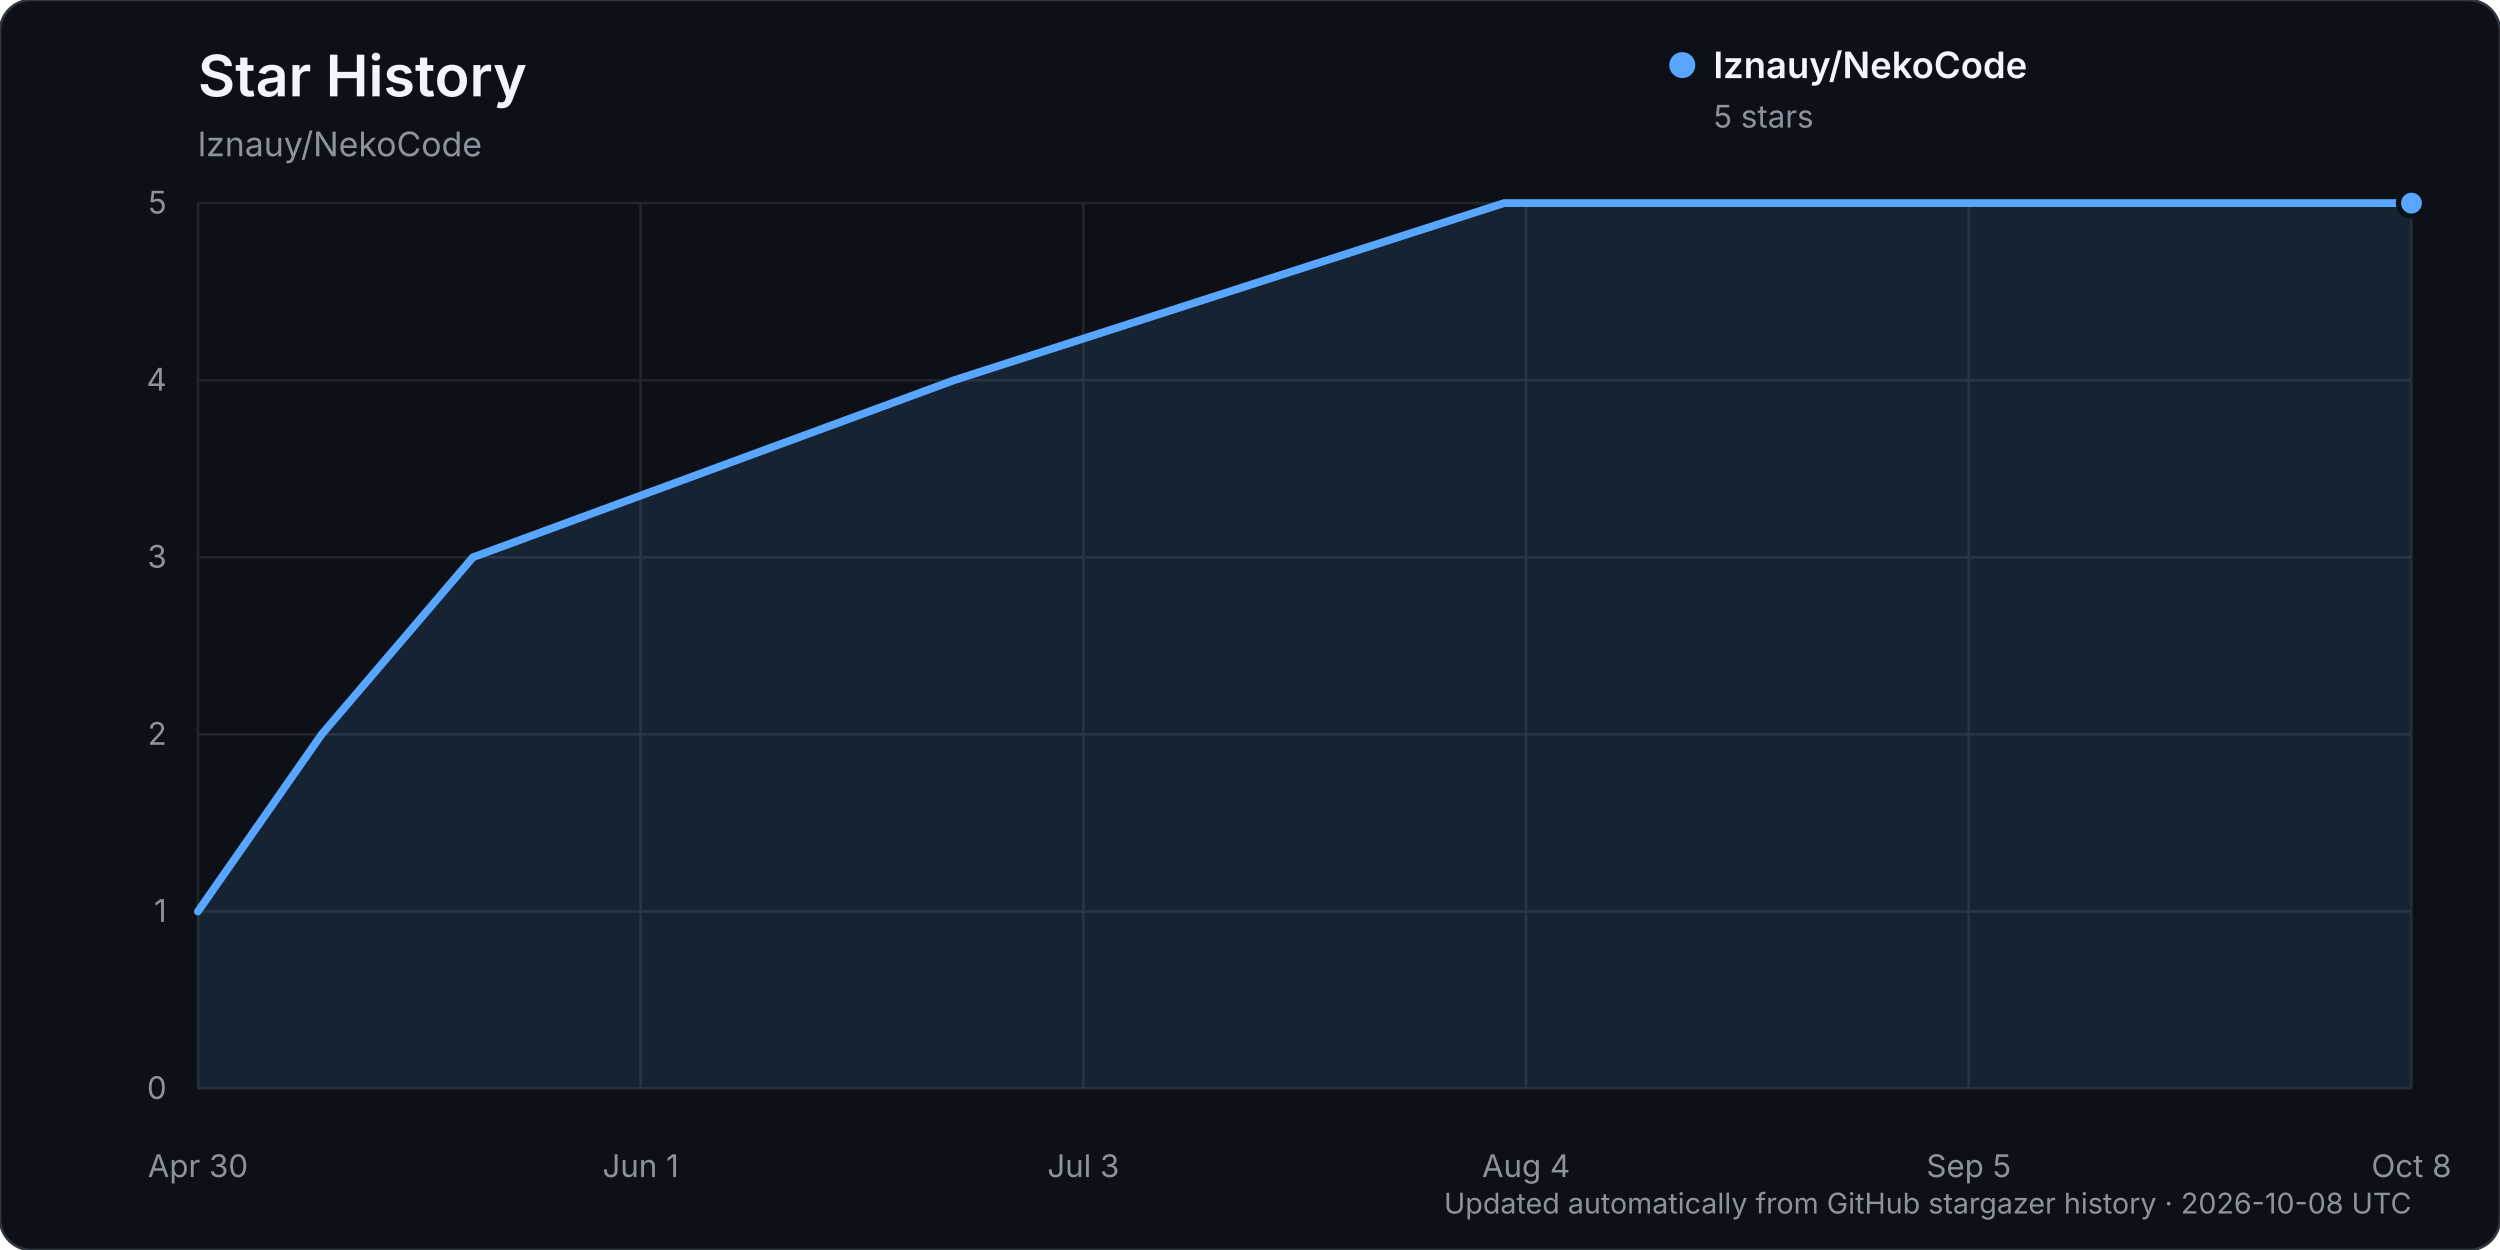
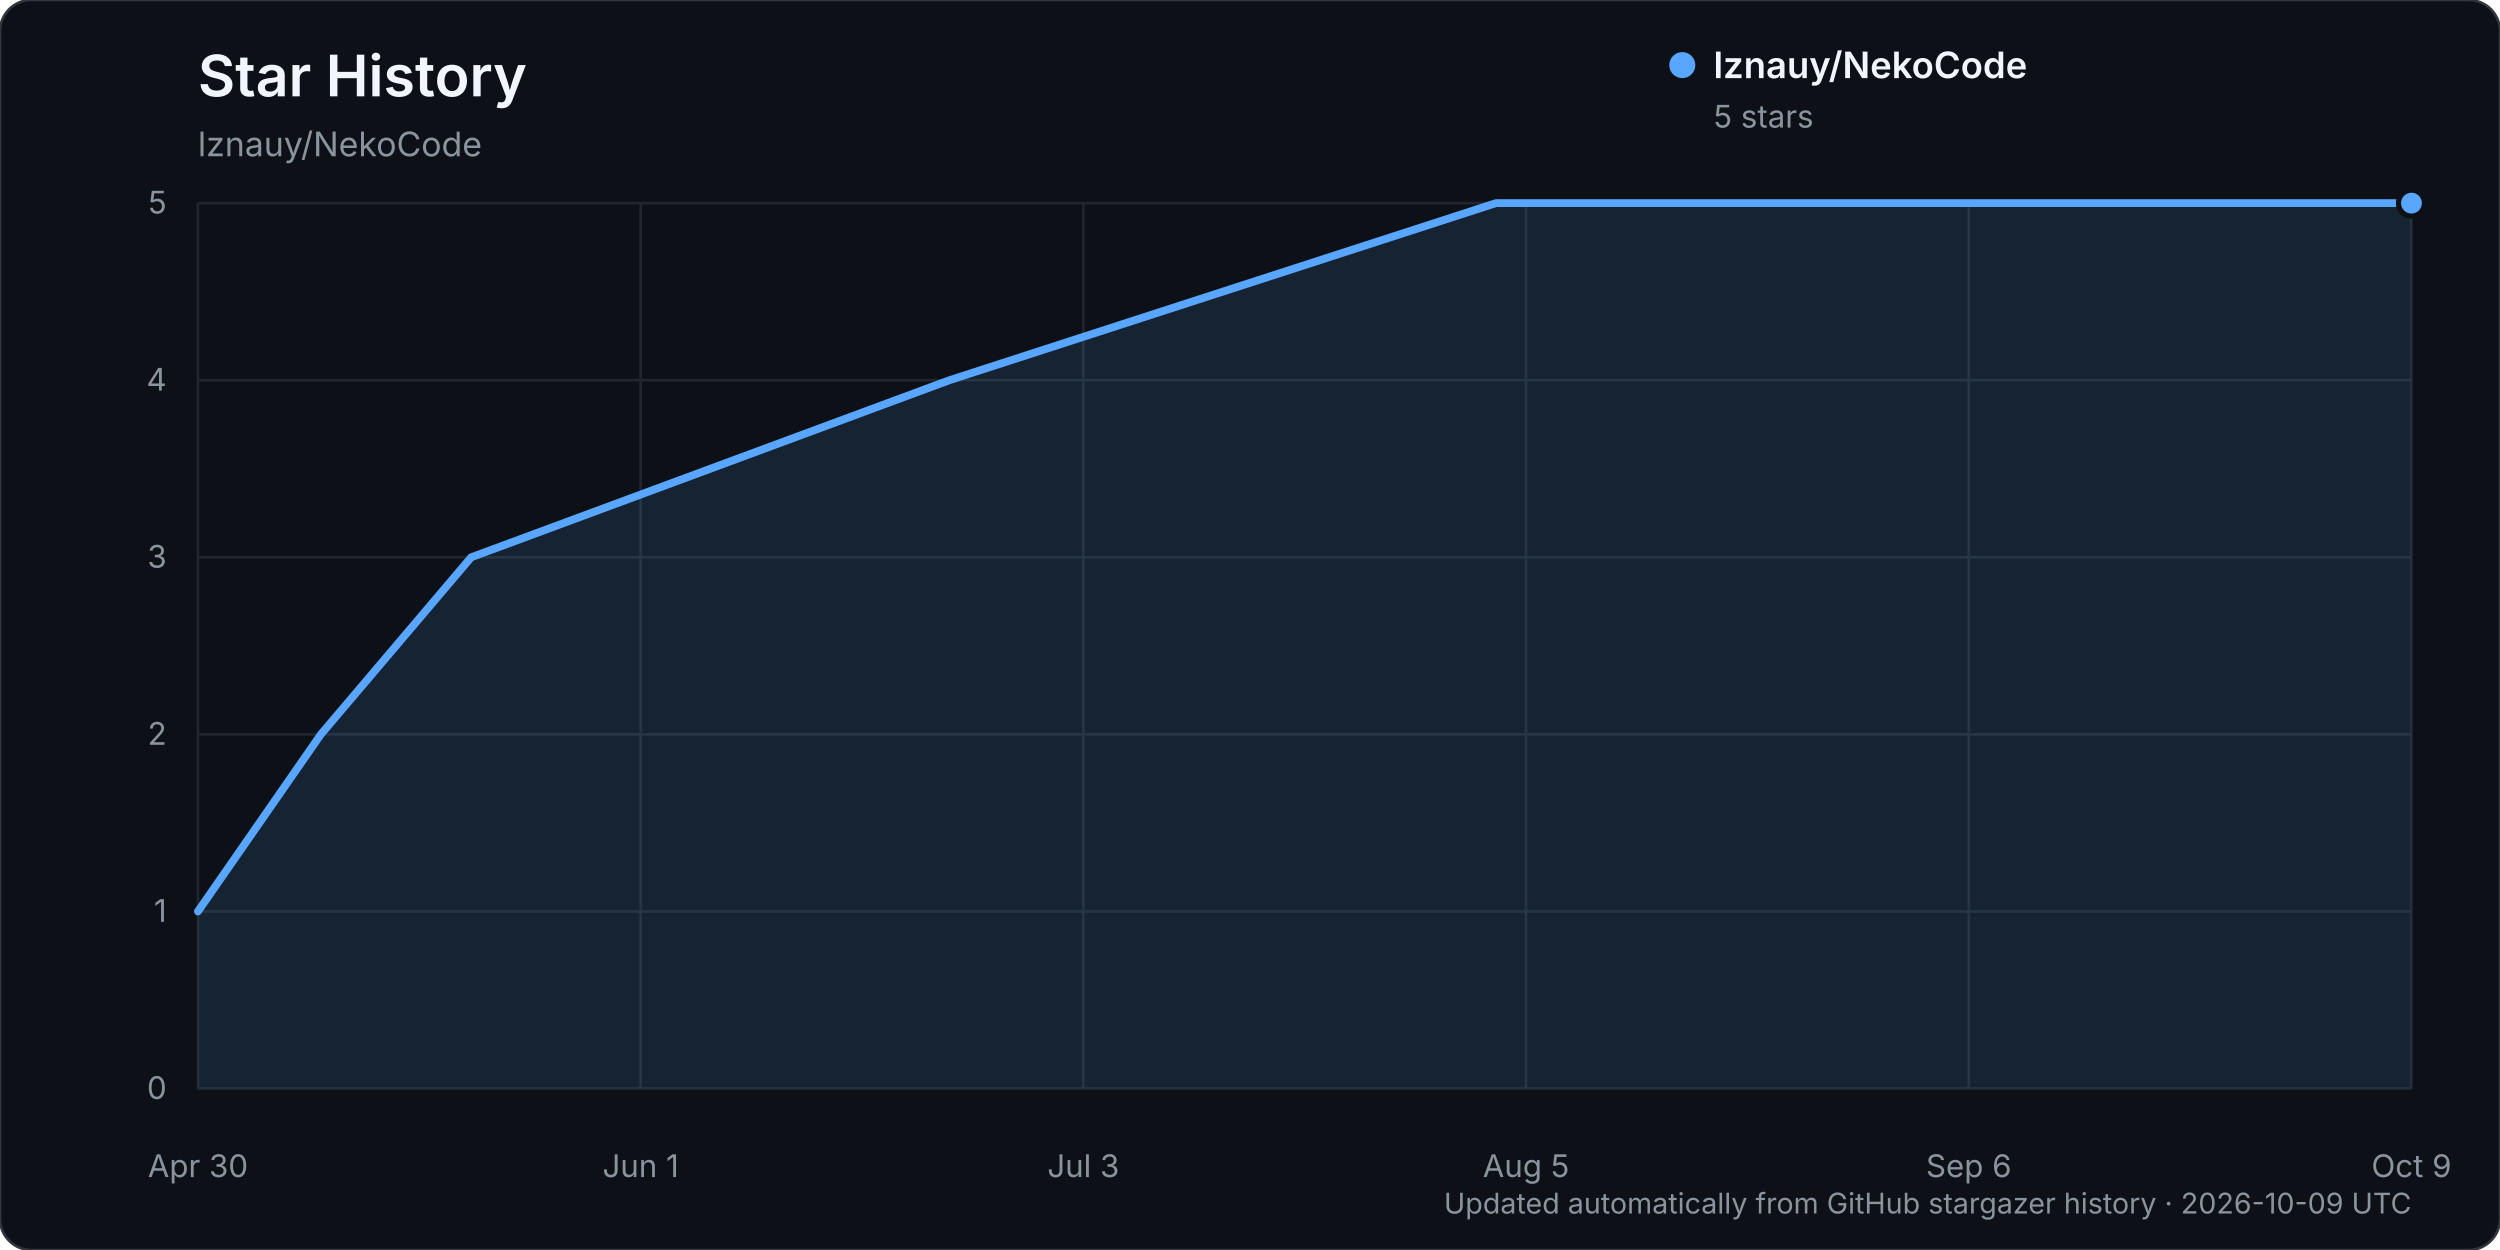
<svg xmlns="http://www.w3.org/2000/svg" width="960" height="480" viewBox="0 0 960 480" role="img" aria-labelledby="title description">
  <rect width="960" height="480" rx="12" fill="#0d1117" stroke="#30363d" />
  <text x="76" y="37" fill="#f0f6fc" font-family="-apple-system, BlinkMacSystemFont, 'Segoe UI', sans-serif" font-size="22" font-weight="600">Star History</text>
  <text x="76" y="60" fill="#8b949e" font-family="-apple-system, BlinkMacSystemFont, 'Segoe UI', sans-serif" font-size="13">lznauy/NekoCode</text>
  <g font-family="-apple-system, BlinkMacSystemFont, 'Segoe UI', sans-serif">
    <line x1="76" y1="418.00" x2="926" y2="418.00" stroke="#21262d" stroke-width="1" />
    <text x="64" y="422.00" text-anchor="end" fill="#8b949e" font-size="12">0</text>
    <line x1="76" y1="350.00" x2="926" y2="350.00" stroke="#21262d" stroke-width="1" />
    <text x="64" y="354.00" text-anchor="end" fill="#8b949e" font-size="12">1</text>
    <line x1="76" y1="282.00" x2="926" y2="282.00" stroke="#21262d" stroke-width="1" />
    <text x="64" y="286.00" text-anchor="end" fill="#8b949e" font-size="12">2</text>
    <line x1="76" y1="214.00" x2="926" y2="214.00" stroke="#21262d" stroke-width="1" />
    <text x="64" y="218.00" text-anchor="end" fill="#8b949e" font-size="12">3</text>
    <line x1="76" y1="146.00" x2="926" y2="146.00" stroke="#21262d" stroke-width="1" />
    <text x="64" y="150.00" text-anchor="end" fill="#8b949e" font-size="12">4</text>
    <line x1="76" y1="78.00" x2="926" y2="78.00" stroke="#21262d" stroke-width="1" />
    <text x="64" y="82.00" text-anchor="end" fill="#8b949e" font-size="12">5</text>
    <line x1="76.00" y1="78" x2="76.00" y2="418" stroke="#21262d" stroke-width="1" />
    <text x="76.00" y="452" text-anchor="middle" fill="#8b949e" font-size="12">Apr 30</text>
    <line x1="246.00" y1="78" x2="246.00" y2="418" stroke="#21262d" stroke-width="1" />
    <text x="246.00" y="452" text-anchor="middle" fill="#8b949e" font-size="12">Jun 1</text>
    <line x1="416.00" y1="78" x2="416.00" y2="418" stroke="#21262d" stroke-width="1" />
    <text x="416.00" y="452" text-anchor="middle" fill="#8b949e" font-size="12">Jul 3</text>
    <line x1="586.00" y1="78" x2="586.00" y2="418" stroke="#21262d" stroke-width="1" />
-     <text x="586.00" y="452" text-anchor="middle" fill="#8b949e" font-size="12">Aug 4</text>
+     <text x="586.00" y="452" text-anchor="middle" fill="#8b949e" font-size="12">Aug 5</text>
    <line x1="756.00" y1="78" x2="756.00" y2="418" stroke="#21262d" stroke-width="1" />
-     <text x="756.00" y="452" text-anchor="middle" fill="#8b949e" font-size="12">Sep 5</text>
+     <text x="756.00" y="452" text-anchor="middle" fill="#8b949e" font-size="12">Sep 6</text>
    <line x1="926.00" y1="78" x2="926.00" y2="418" stroke="#21262d" stroke-width="1" />
-     <text x="926.00" y="452" text-anchor="middle" fill="#8b949e" font-size="12">Oct 8</text>
-     <path d="M76.00,350.00 L123.52,282.00 L181.59,214.00 L366.37,146.00 L577.55,78.00 L926.00,78.00 L926.00,418.00 L76.00,418.00 Z" fill="#58a6ff" opacity="0.12" />
-     <path d="M76.00,350.00 L123.52,282.00 L181.59,214.00 L366.37,146.00 L577.55,78.00 L926.00,78.00" fill="none" stroke="#58a6ff" stroke-width="3" stroke-linecap="round" stroke-linejoin="round" />
+     <text x="926.00" y="452" text-anchor="middle" fill="#8b949e" font-size="12">Oct 9</text>
+     <path d="M76.00,350.00 L123.22,282.00 L180.94,214.00 L364.58,146.00 L574.46,78.00 L926.00,78.00 L926.00,418.00 L76.00,418.00 Z" fill="#58a6ff" opacity="0.12" />
+     <path d="M76.00,350.00 L123.22,282.00 L180.94,214.00 L364.58,146.00 L574.46,78.00 L926.00,78.00" fill="none" stroke="#58a6ff" stroke-width="3" stroke-linecap="round" stroke-linejoin="round" />
    <circle cx="926.00" cy="78.00" r="5" fill="#58a6ff" stroke="#0d1117" stroke-width="2" />
    <g transform="translate(646, 25)">
      <circle cx="0" cy="0" r="5" fill="#58a6ff" />
      <text x="12" y="5" fill="#f0f6fc" font-size="14" font-weight="600">lznauy/NekoCode</text>
      <text x="12" y="24" fill="#8b949e" font-size="12">5 stars</text>
    </g>
-     <text x="926" y="466" text-anchor="end" fill="#8b949e" font-size="11">Updated automatically from GitHub stargazer history · 2026-10-08 UTC</text>
+     <text x="926" y="466" text-anchor="end" fill="#8b949e" font-size="11">Updated automatically from GitHub stargazer history · 2026-10-09 UTC</text>
  </g>
</svg>
